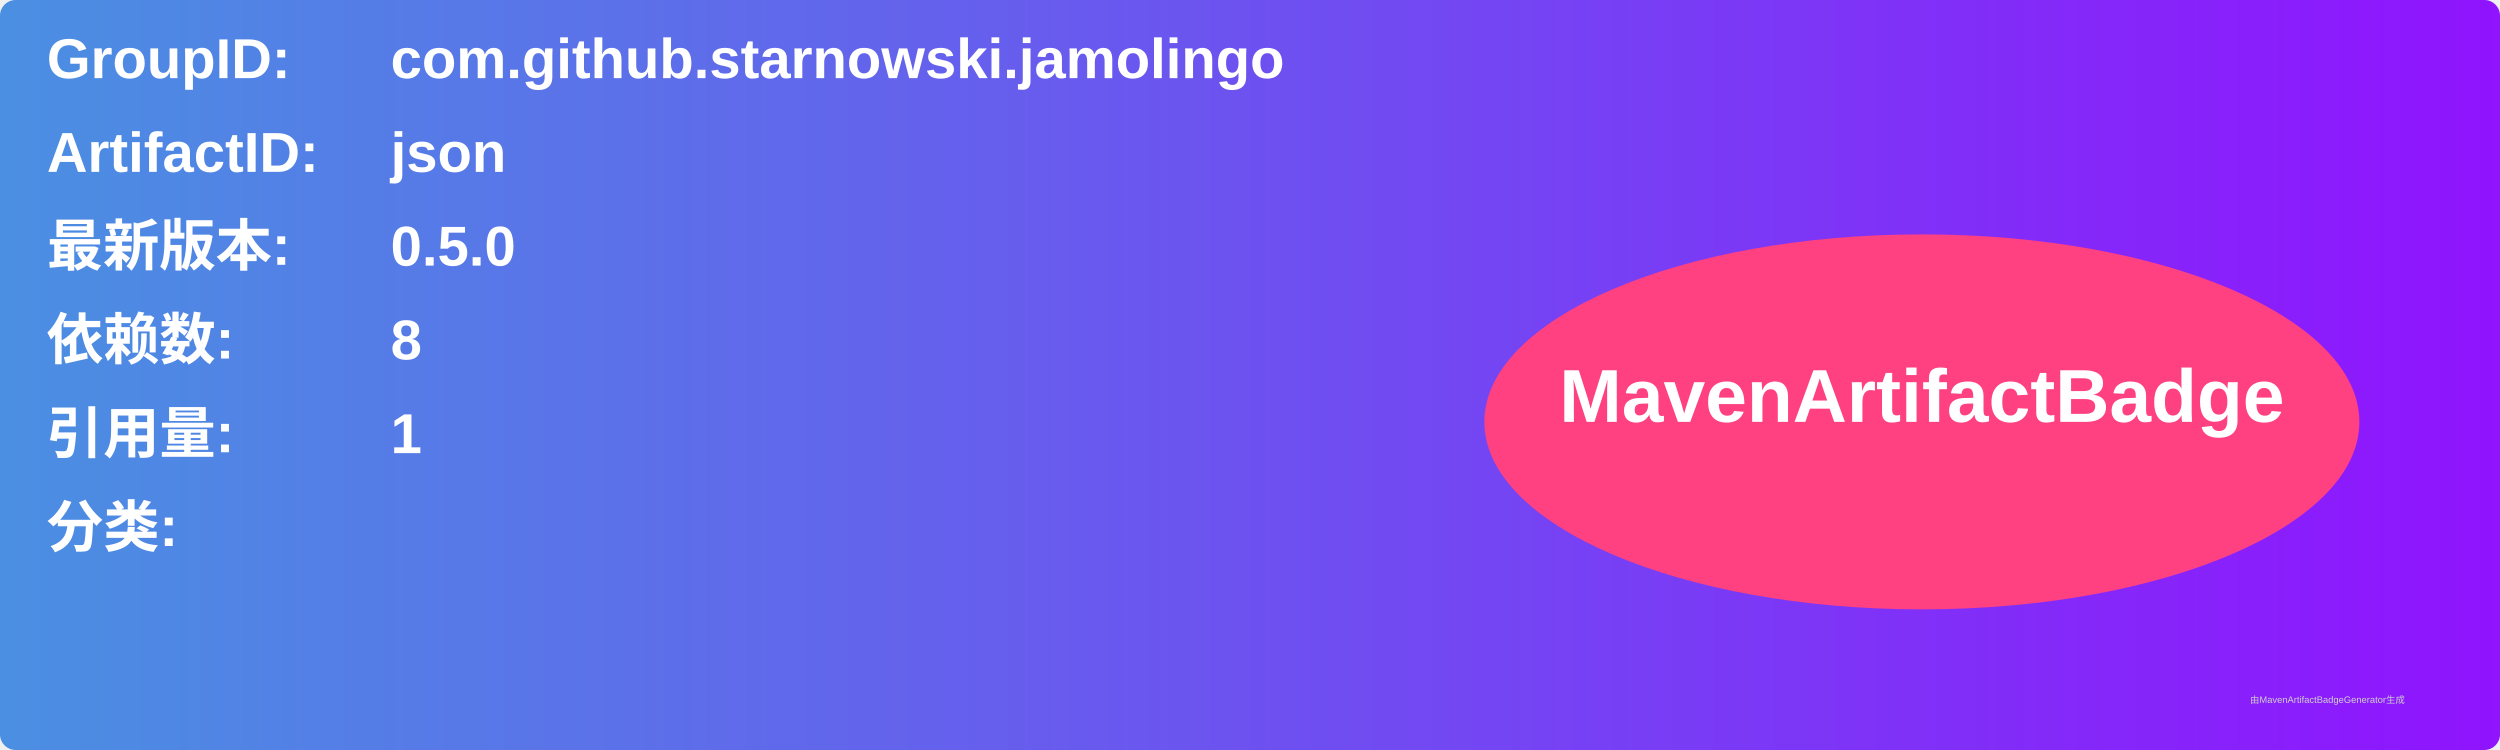
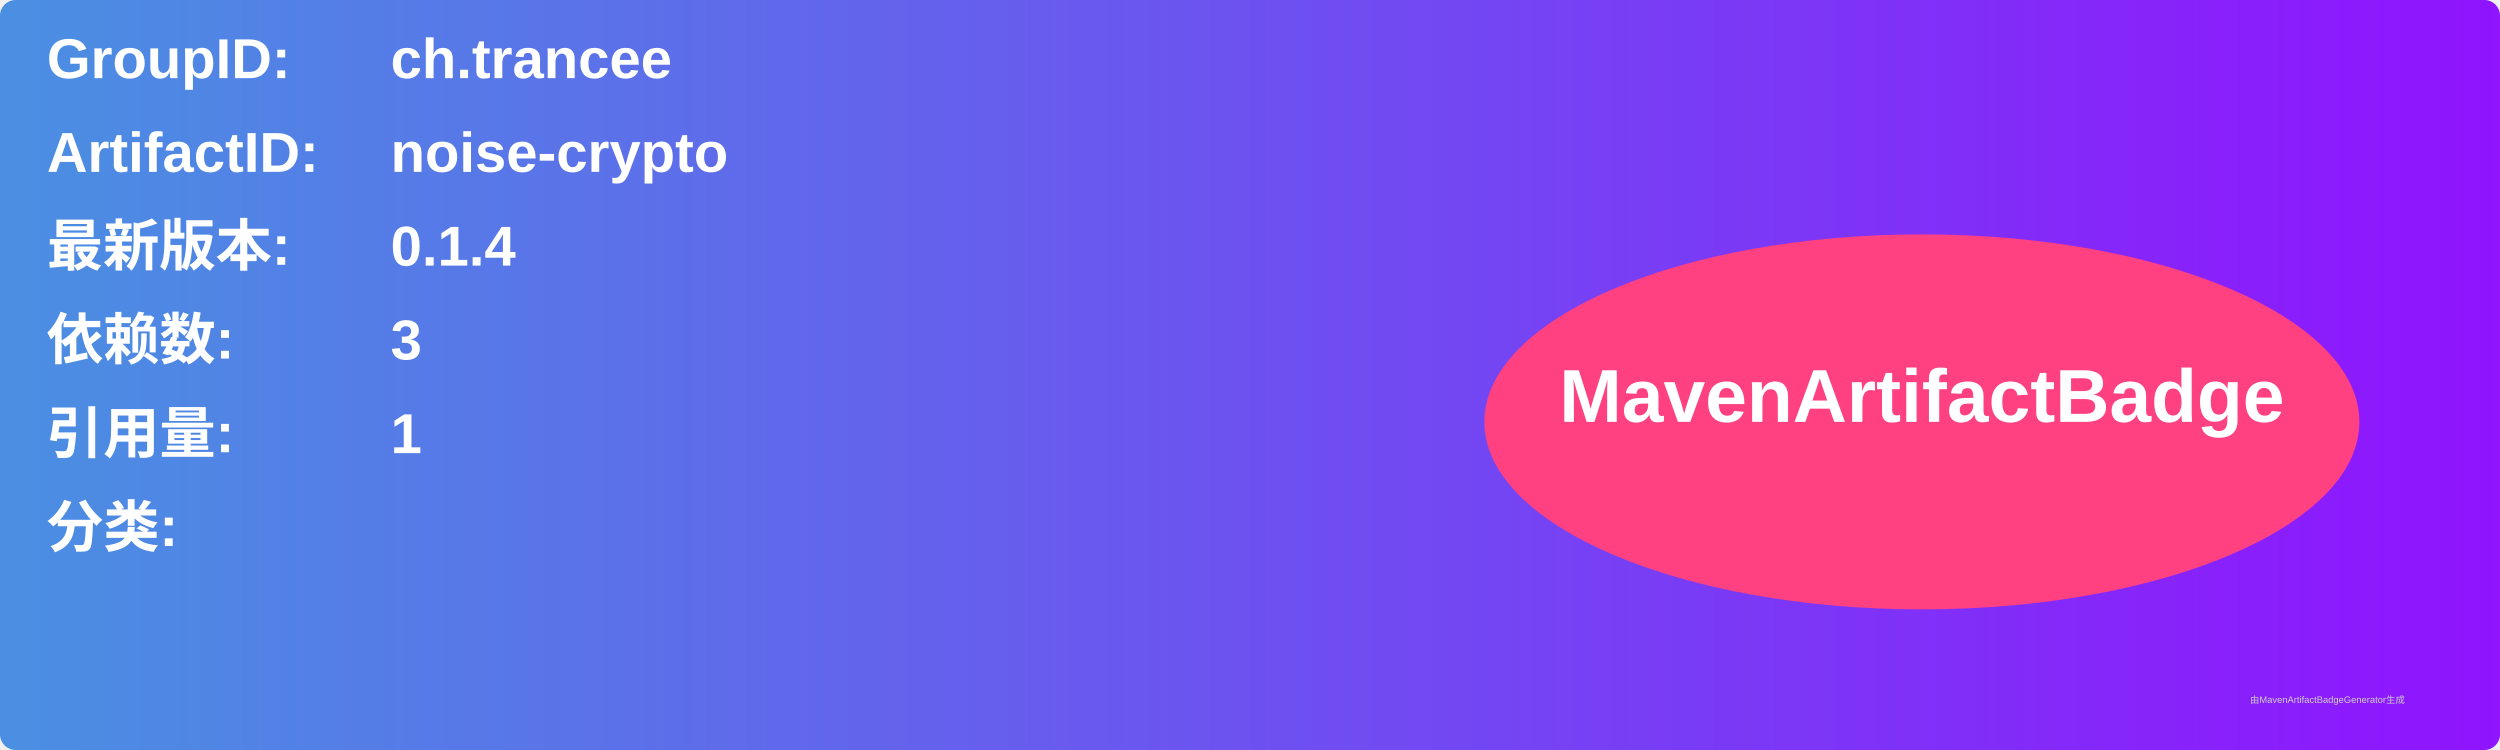
<svg xmlns="http://www.w3.org/2000/svg" width="800" height="240" viewBox="0 0 800 240">
  <linearGradient id="grad" x1="0%" y1="0%" x2="100%" y2="0%">
    <stop offset="0%" stop-color="#4a90e2" />
    <stop offset="100%" stop-color="#9013fe" />
  </linearGradient>
  <rect width="100%" height="100%" rx="5" ry="5" fill="url(#grad)" />
  <g transform="translate(15, 15)">
    <text x="0" y="10" font-family="Arial" font-size="18" fill="white" font-weight="bold" width="260">GroupID:</text>
-     <text x="110" y="10" font-family="Arial" font-size="18" fill="white" font-weight="bold" width="460">com.github.starnowski.jamolingo</text>
+     <text x="110" y="10" font-family="Arial" font-size="18" fill="white" font-weight="bold" width="460">ch.trancee</text>
    <text x="0" y="40" font-family="Arial" font-size="18" fill="white" font-weight="bold" width="260">ArtifactID:</text>
-     <text x="110" y="40" font-family="Arial" font-size="18" fill="white" font-weight="bold" width="460">json</text>
+     <text x="110" y="40" font-family="Arial" font-size="18" fill="white" font-weight="bold" width="460">noise-crypto</text>
    <text x="0" y="70" font-family="Arial" font-size="18" fill="white" font-weight="bold">最新版本:</text>
    <text x="110" y="70" font-family="Arial" font-size="18" fill="white" font-weight="bold">
-       <tspan font-weight="bold">0.5.0</tspan>
+       <tspan font-weight="bold">0.1.4</tspan>
    </text>
    <text x="0" y="100" font-family="Arial" font-size="18" fill="white" font-weight="bold">依赖数: </text>
    <text x="110" y="100" font-family="Arial" font-size="18" fill="white">
-       <tspan font-weight="bold">8</tspan>
+       <tspan font-weight="bold">3</tspan>
    </text>
    <text x="0" y="130" font-family="Arial" font-size="18" fill="white" font-weight="bold">引用量: </text>
    <text x="110" y="130" font-family="Arial" font-size="18" fill="white">
      <tspan font-weight="bold">1</tspan>
    </text>
    <text x="0" y="160" font-family="Arial" font-size="18" fill="white" font-weight="bold">分类:</text>
    <text x="10" y="190" font-family="Arial" font-size="10" fill="white">
      <tspan font-weight="bold" />
    </text>
    <ellipse cx="600" cy="120" rx="140" ry="60" fill="#ff4081" />
    <text x="600" y="120" text-anchor="middle" font-family="Arial" font-size="24" fill="white" font-weight="bold">MavenArtifactBadge</text>
  </g>
  <text x="720" y="225" font-family="Arial" font-size="3" fill="#d0d0d0">由MavenArtifactBadgeGenerator生成</text>
</svg>
